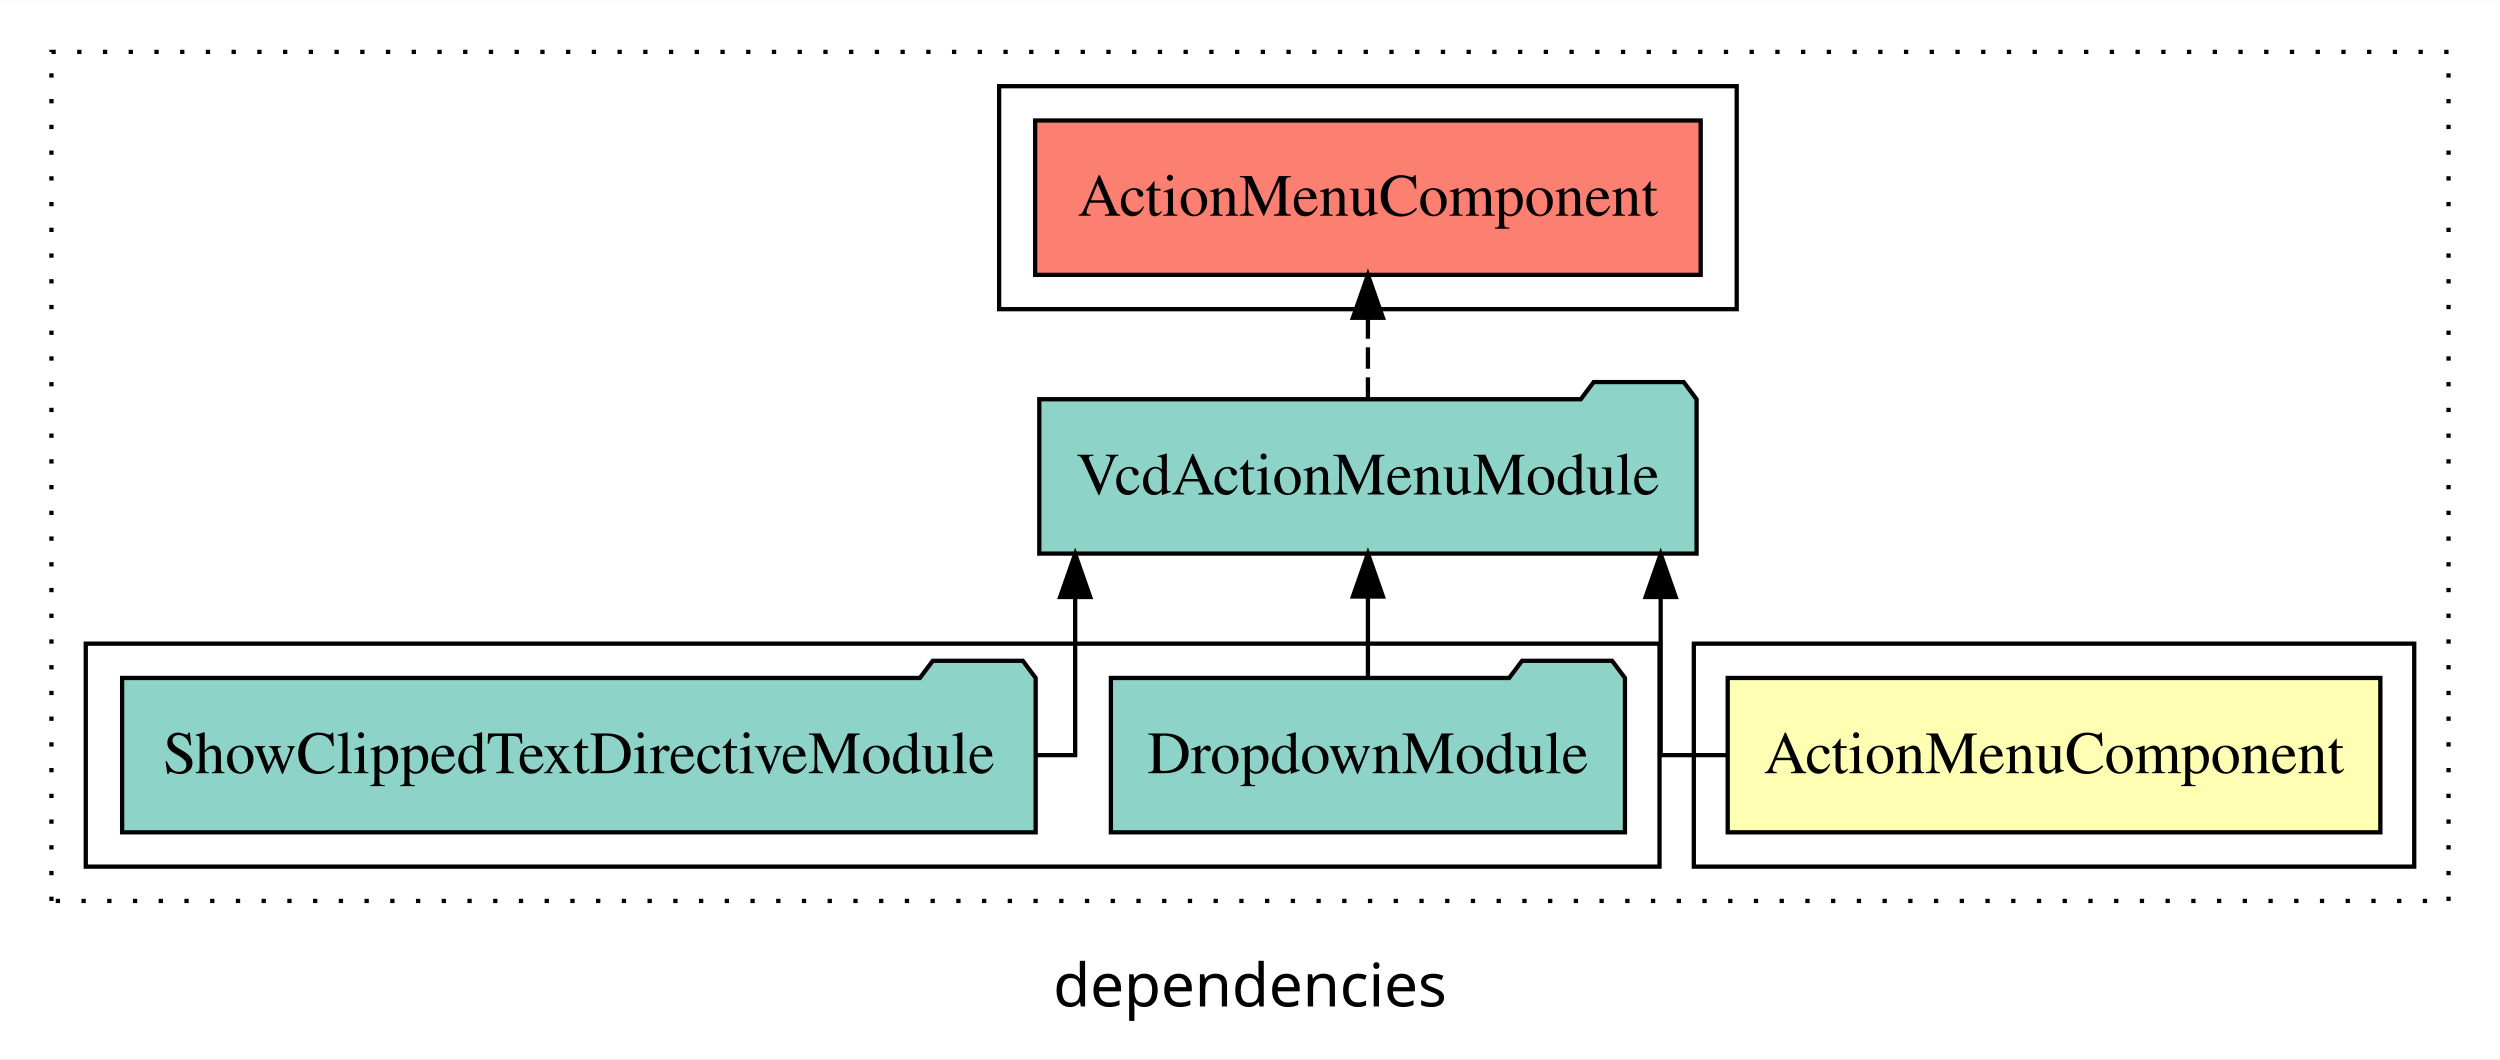
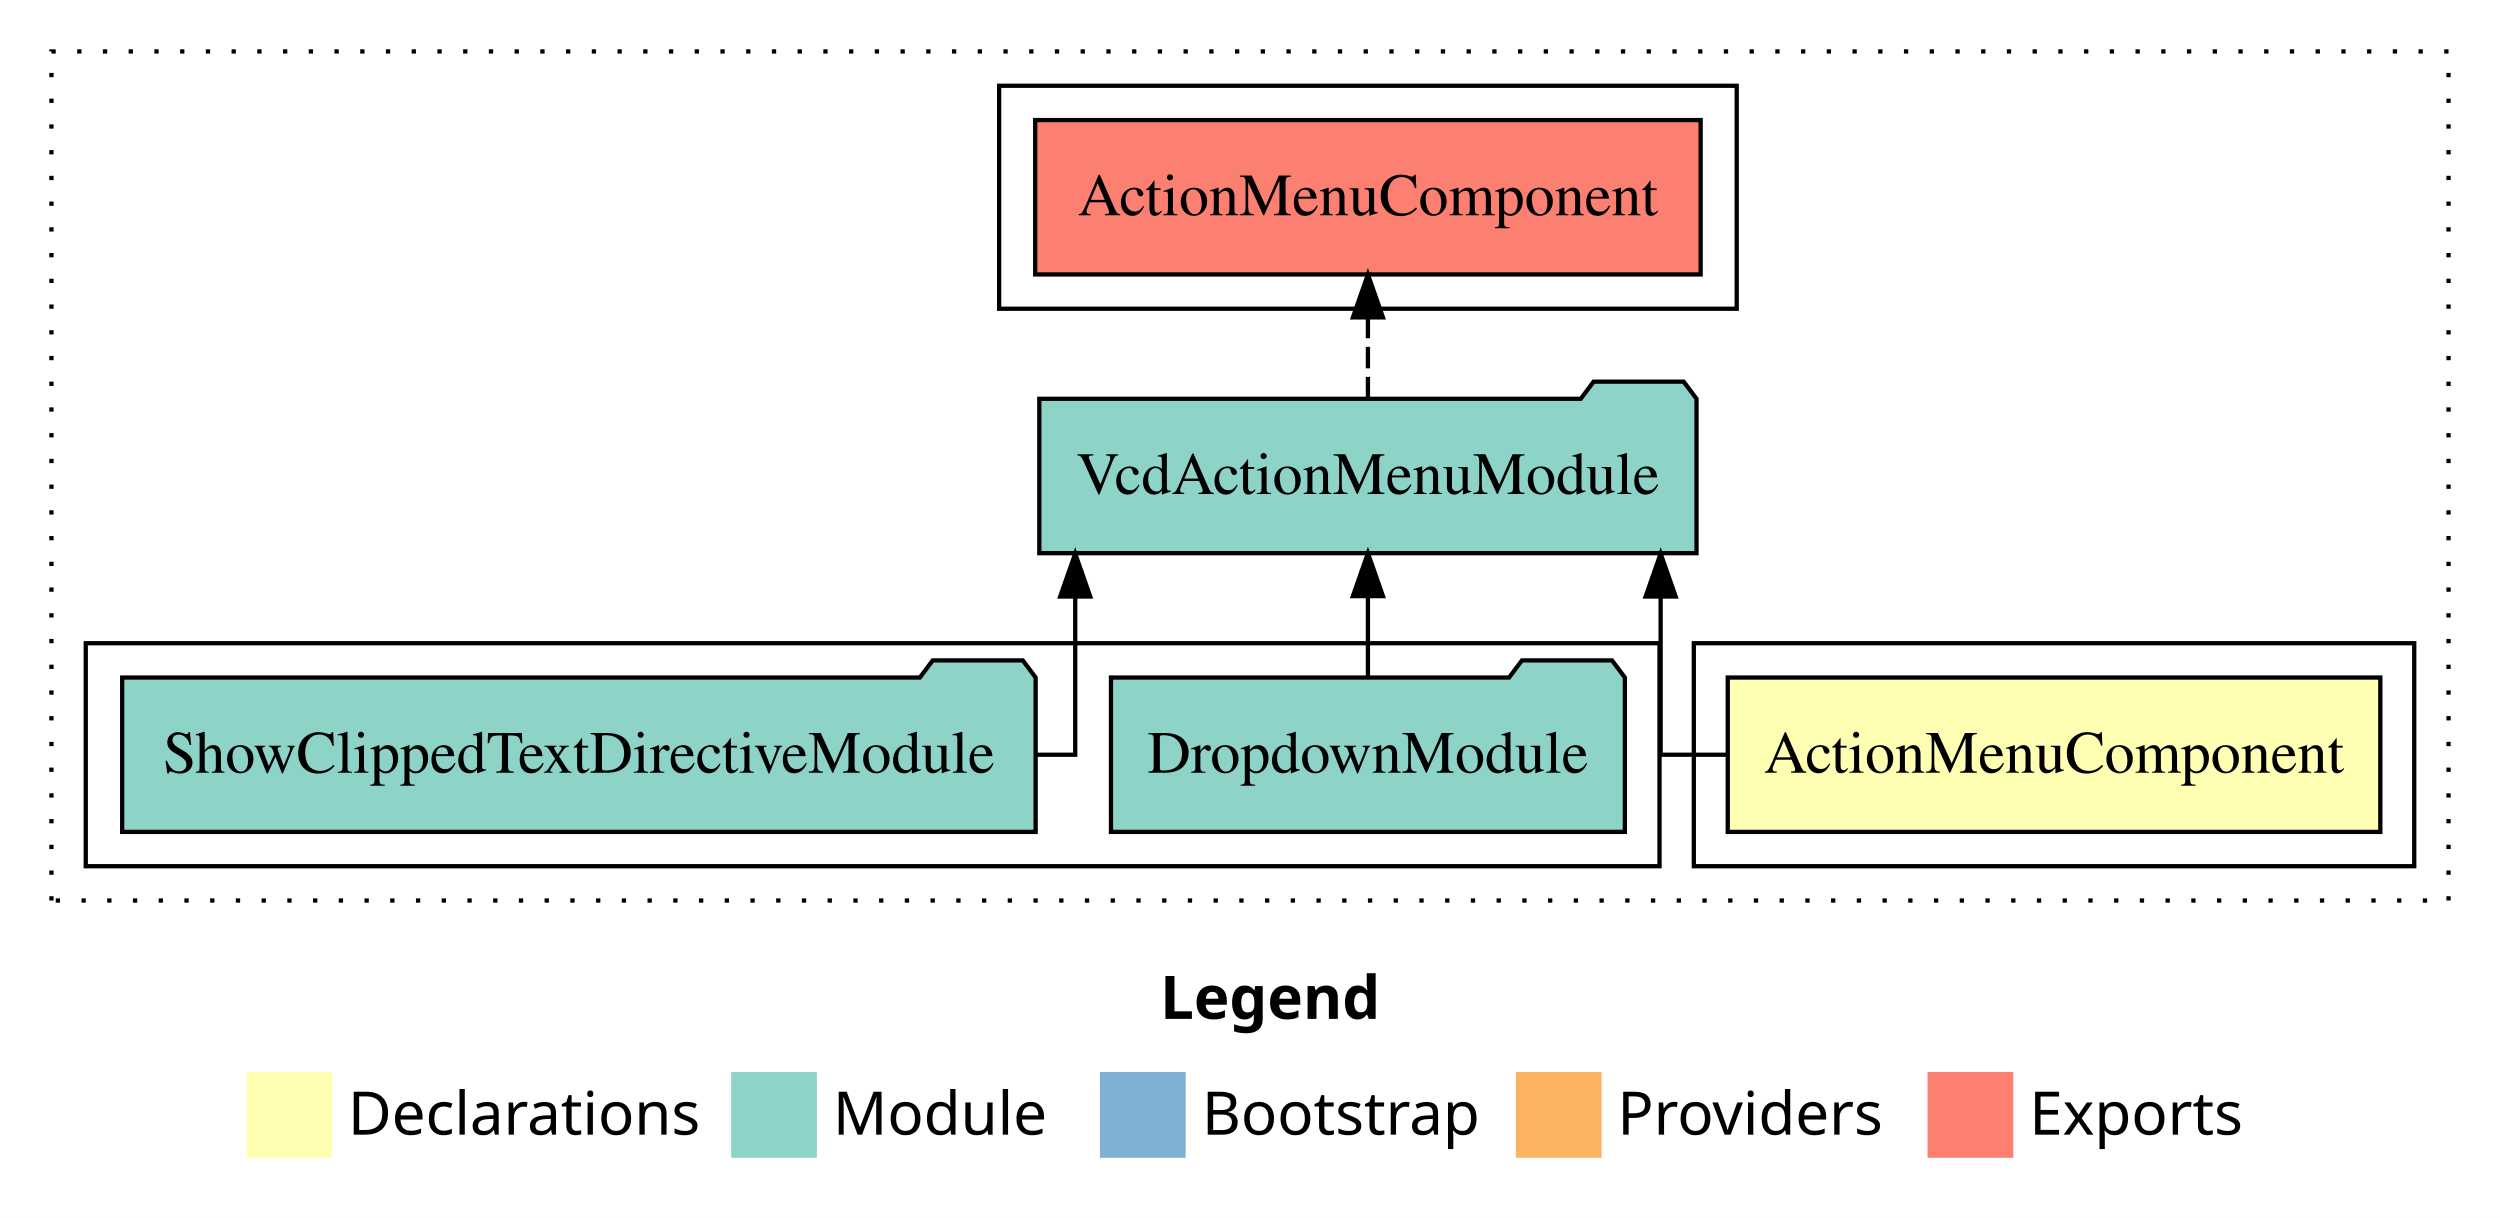
- <svg xmlns="http://www.w3.org/2000/svg" width="583pt" height="247pt" viewBox="0.00 0.00 583.00 246.80">
-   <g id="graph0" class="graph" transform="scale(1 1) rotate(0) translate(4 242.8)">
-     <polygon fill="white" stroke="transparent" points="-4,4 -4,-242.8 579,-242.8 579,4 -4,4" />
-     <text text-anchor="middle" x="287.5" y="-8.2" font-family="sans-serif" font-size="14.00">dependencies</text>
+ <svg xmlns="http://www.w3.org/2000/svg" width="583pt" height="284pt" viewBox="0.00 0.00 583.00 284.00">
+   <g id="graph0" class="graph" transform="scale(1 1) rotate(0) translate(4 280)">
+     <polygon fill="white" stroke="transparent" points="-4,4 -4,-280 579,-280 579,4 -4,4" />
+     <text text-anchor="start" x="266.51" y="-42.4" font-family="Times-12" font-weight="bold" font-size="14.00">Legend</text>
+     <polygon fill="#ffffb3" stroke="transparent" points="53.5,-10 53.5,-30 73.5,-30 73.5,-10 53.5,-10" />
+     <text text-anchor="start" x="77.13" y="-15.4" font-family="Times-12" font-size="14.00">  Declarations</text>
+     <polygon fill="#8dd3c7" stroke="transparent" points="166.5,-10 166.5,-30 186.5,-30 186.5,-10 166.5,-10" />
+     <text text-anchor="start" x="190.23" y="-15.4" font-family="Times-12" font-size="14.00">  Module</text>
+     <polygon fill="#80b1d3" stroke="transparent" points="252.5,-10 252.5,-30 272.5,-30 272.5,-10 252.5,-10" />
+     <text text-anchor="start" x="276.28" y="-15.4" font-family="Times-12" font-size="14.00">  Bootstrap</text>
+     <polygon fill="#fdb462" stroke="transparent" points="349.5,-10 349.5,-30 369.5,-30 369.5,-10 349.5,-10" />
+     <text text-anchor="start" x="373.17" y="-15.4" font-family="Times-12" font-size="14.00">  Providers</text>
+     <polygon fill="#fb8072" stroke="transparent" points="445.5,-10 445.5,-30 465.5,-30 465.5,-10 445.5,-10" />
+     <text text-anchor="start" x="469.23" y="-15.4" font-family="Times-12" font-size="14.00">  Exports</text>
    <g id="clust1" class="cluster">
-       <polygon fill="none" stroke="black" stroke-dasharray="1,5" points="8,-32.8 8,-230.8 567,-230.8 567,-32.8 8,-32.8" />
+       <polygon fill="none" stroke="black" stroke-dasharray="1,5" points="8,-70 8,-268 567,-268 567,-70 8,-70" />
+     </g>
+     <g id="clust2" class="cluster">
+       <polygon fill="none" stroke="black" points="391,-78 391,-130 559,-130 559,-78 391,-78" />
+     </g>
+     <g id="clust4" class="cluster">
+       <polygon fill="none" stroke="black" points="16,-78 16,-130 383,-130 383,-78 16,-78" />
    </g>
    <g id="clust5" class="cluster">
-       <polygon fill="none" stroke="black" points="229,-170.8 229,-222.8 401,-222.8 401,-170.8 229,-170.8" />
-     </g>
-     <g id="clust2" class="cluster">
-       <polygon fill="none" stroke="black" points="391,-40.8 391,-92.8 559,-92.8 559,-40.8 391,-40.8" />
-     </g>
-     <g id="clust4" class="cluster">
-       <polygon fill="none" stroke="black" points="16,-40.8 16,-92.8 383,-92.8 383,-40.8 16,-40.8" />
+       <polygon fill="none" stroke="black" points="229,-208 229,-260 401,-260 401,-208 229,-208" />
    </g>
    <g id="node1" class="node">
-       <polygon fill="#ffffb3" stroke="black" points="551.1,-84.8 398.9,-84.8 398.9,-48.8 551.1,-48.8 551.1,-84.8" />
-       <text text-anchor="middle" x="475" y="-62.6" font-family="Times,serif" font-size="14.00">ActionMenuComponent</text>
+       <polygon fill="#ffffb3" stroke="black" points="551.09,-122 398.91,-122 398.91,-86 551.09,-86 551.09,-122" />
+       <text text-anchor="middle" x="475" y="-99.8" font-family="Times,serif" font-size="14.00">ActionMenuComponent</text>
    </g>
    <g id="node2" class="node">
-       <polygon fill="#8dd3c7" stroke="black" points="391.64,-149.8 388.64,-153.8 367.64,-153.8 364.64,-149.8 238.36,-149.8 238.36,-113.8 391.64,-113.8 391.64,-149.8" />
-       <text text-anchor="middle" x="315" y="-127.6" font-family="Times,serif" font-size="14.00">VcdActionMenuModule</text>
+       <polygon fill="#8dd3c7" stroke="black" points="391.63,-187 388.63,-191 367.63,-191 364.63,-187 238.37,-187 238.37,-151 391.63,-151 391.63,-187" />
+       <text text-anchor="middle" x="315" y="-164.8" font-family="Times,serif" font-size="14.00">VcdActionMenuModule</text>
    </g>
    <g id="edge1" class="edge">
-       <path fill="none" stroke="black" d="M398.83,-66.8C389.55,-66.8 383.27,-66.8 383.27,-66.8 383.27,-66.8 383.27,-103.69 383.27,-103.69" />
-       <polygon fill="black" stroke="black" points="379.77,-103.69 383.27,-113.69 386.77,-103.69 379.77,-103.69" />
+       <path fill="none" stroke="black" d="M398.83,-104C389.55,-104 383.26,-104 383.26,-104 383.26,-104 383.26,-140.89 383.26,-140.89" />
+       <polygon fill="black" stroke="black" points="379.76,-140.89 383.26,-150.89 386.76,-140.89 379.76,-140.89" />
    </g>
    <g id="node5" class="node">
-       <polygon fill="#fb8072" stroke="black" points="392.6,-214.8 237.4,-214.8 237.4,-178.8 392.6,-178.8 392.6,-214.8" />
-       <text text-anchor="middle" x="315" y="-192.6" font-family="Times,serif" font-size="14.00">ActionMenuComponent </text>
+       <polygon fill="#fb8072" stroke="black" points="392.59,-252 237.41,-252 237.41,-216 392.59,-216 392.59,-252" />
+       <text text-anchor="middle" x="315" y="-229.8" font-family="Times,serif" font-size="14.00">ActionMenuComponent </text>
    </g>
    <g id="edge4" class="edge">
-       <path fill="none" stroke="black" stroke-dasharray="5,2" d="M315,-149.91C315,-149.91 315,-168.79 315,-168.79" />
-       <polygon fill="black" stroke="black" points="311.5,-168.79 315,-178.79 318.5,-168.79 311.5,-168.79" />
+       <path fill="none" stroke="black" stroke-dasharray="5,2" d="M315,-187.11C315,-187.11 315,-205.99 315,-205.99" />
+       <polygon fill="black" stroke="black" points="311.5,-205.99 315,-215.99 318.5,-205.99 311.5,-205.99" />
    </g>
    <g id="node3" class="node">
-       <polygon fill="#8dd3c7" stroke="black" points="374.94,-84.8 371.94,-88.8 350.94,-88.8 347.94,-84.8 255.06,-84.8 255.06,-48.8 374.94,-48.8 374.94,-84.8" />
-       <text text-anchor="middle" x="315" y="-62.6" font-family="Times,serif" font-size="14.00">DropdownModule</text>
+       <polygon fill="#8dd3c7" stroke="black" points="374.92,-122 371.92,-126 350.92,-126 347.92,-122 255.08,-122 255.08,-86 374.92,-86 374.92,-122" />
+       <text text-anchor="middle" x="315" y="-99.8" font-family="Times,serif" font-size="14.00">DropdownModule</text>
    </g>
    <g id="edge2" class="edge">
-       <path fill="none" stroke="black" d="M315,-84.91C315,-84.91 315,-103.79 315,-103.79" />
-       <polygon fill="black" stroke="black" points="311.5,-103.79 315,-113.79 318.5,-103.79 311.5,-103.79" />
+       <path fill="none" stroke="black" d="M315,-122.11C315,-122.11 315,-140.99 315,-140.99" />
+       <polygon fill="black" stroke="black" points="311.5,-140.99 315,-150.99 318.5,-140.99 311.5,-140.99" />
    </g>
    <g id="node4" class="node">
-       <polygon fill="#8dd3c7" stroke="black" points="237.52,-84.8 234.52,-88.8 213.52,-88.8 210.52,-84.8 24.48,-84.8 24.48,-48.8 237.52,-48.8 237.52,-84.8" />
-       <text text-anchor="middle" x="131" y="-62.6" font-family="Times,serif" font-size="14.00">ShowClippedTextDirectiveModule</text>
+       <polygon fill="#8dd3c7" stroke="black" points="237.51,-122 234.51,-126 213.51,-126 210.51,-122 24.49,-122 24.49,-86 237.51,-86 237.51,-122" />
+       <text text-anchor="middle" x="131" y="-99.8" font-family="Times,serif" font-size="14.00">ShowClippedTextDirectiveModule</text>
    </g>
    <g id="edge3" class="edge">
-       <path fill="none" stroke="black" d="M237.65,-66.8C243.31,-66.8 246.73,-66.8 246.73,-66.8 246.73,-66.8 246.73,-103.69 246.73,-103.69" />
-       <polygon fill="black" stroke="black" points="243.23,-103.69 246.73,-113.69 250.23,-103.69 243.23,-103.69" />
+       <path fill="none" stroke="black" d="M237.65,-104C243.32,-104 246.74,-104 246.74,-104 246.74,-104 246.74,-140.89 246.74,-140.89" />
+       <polygon fill="black" stroke="black" points="243.24,-140.89 246.74,-150.89 250.24,-140.89 243.24,-140.89" />
    </g>
  </g>
</svg>
